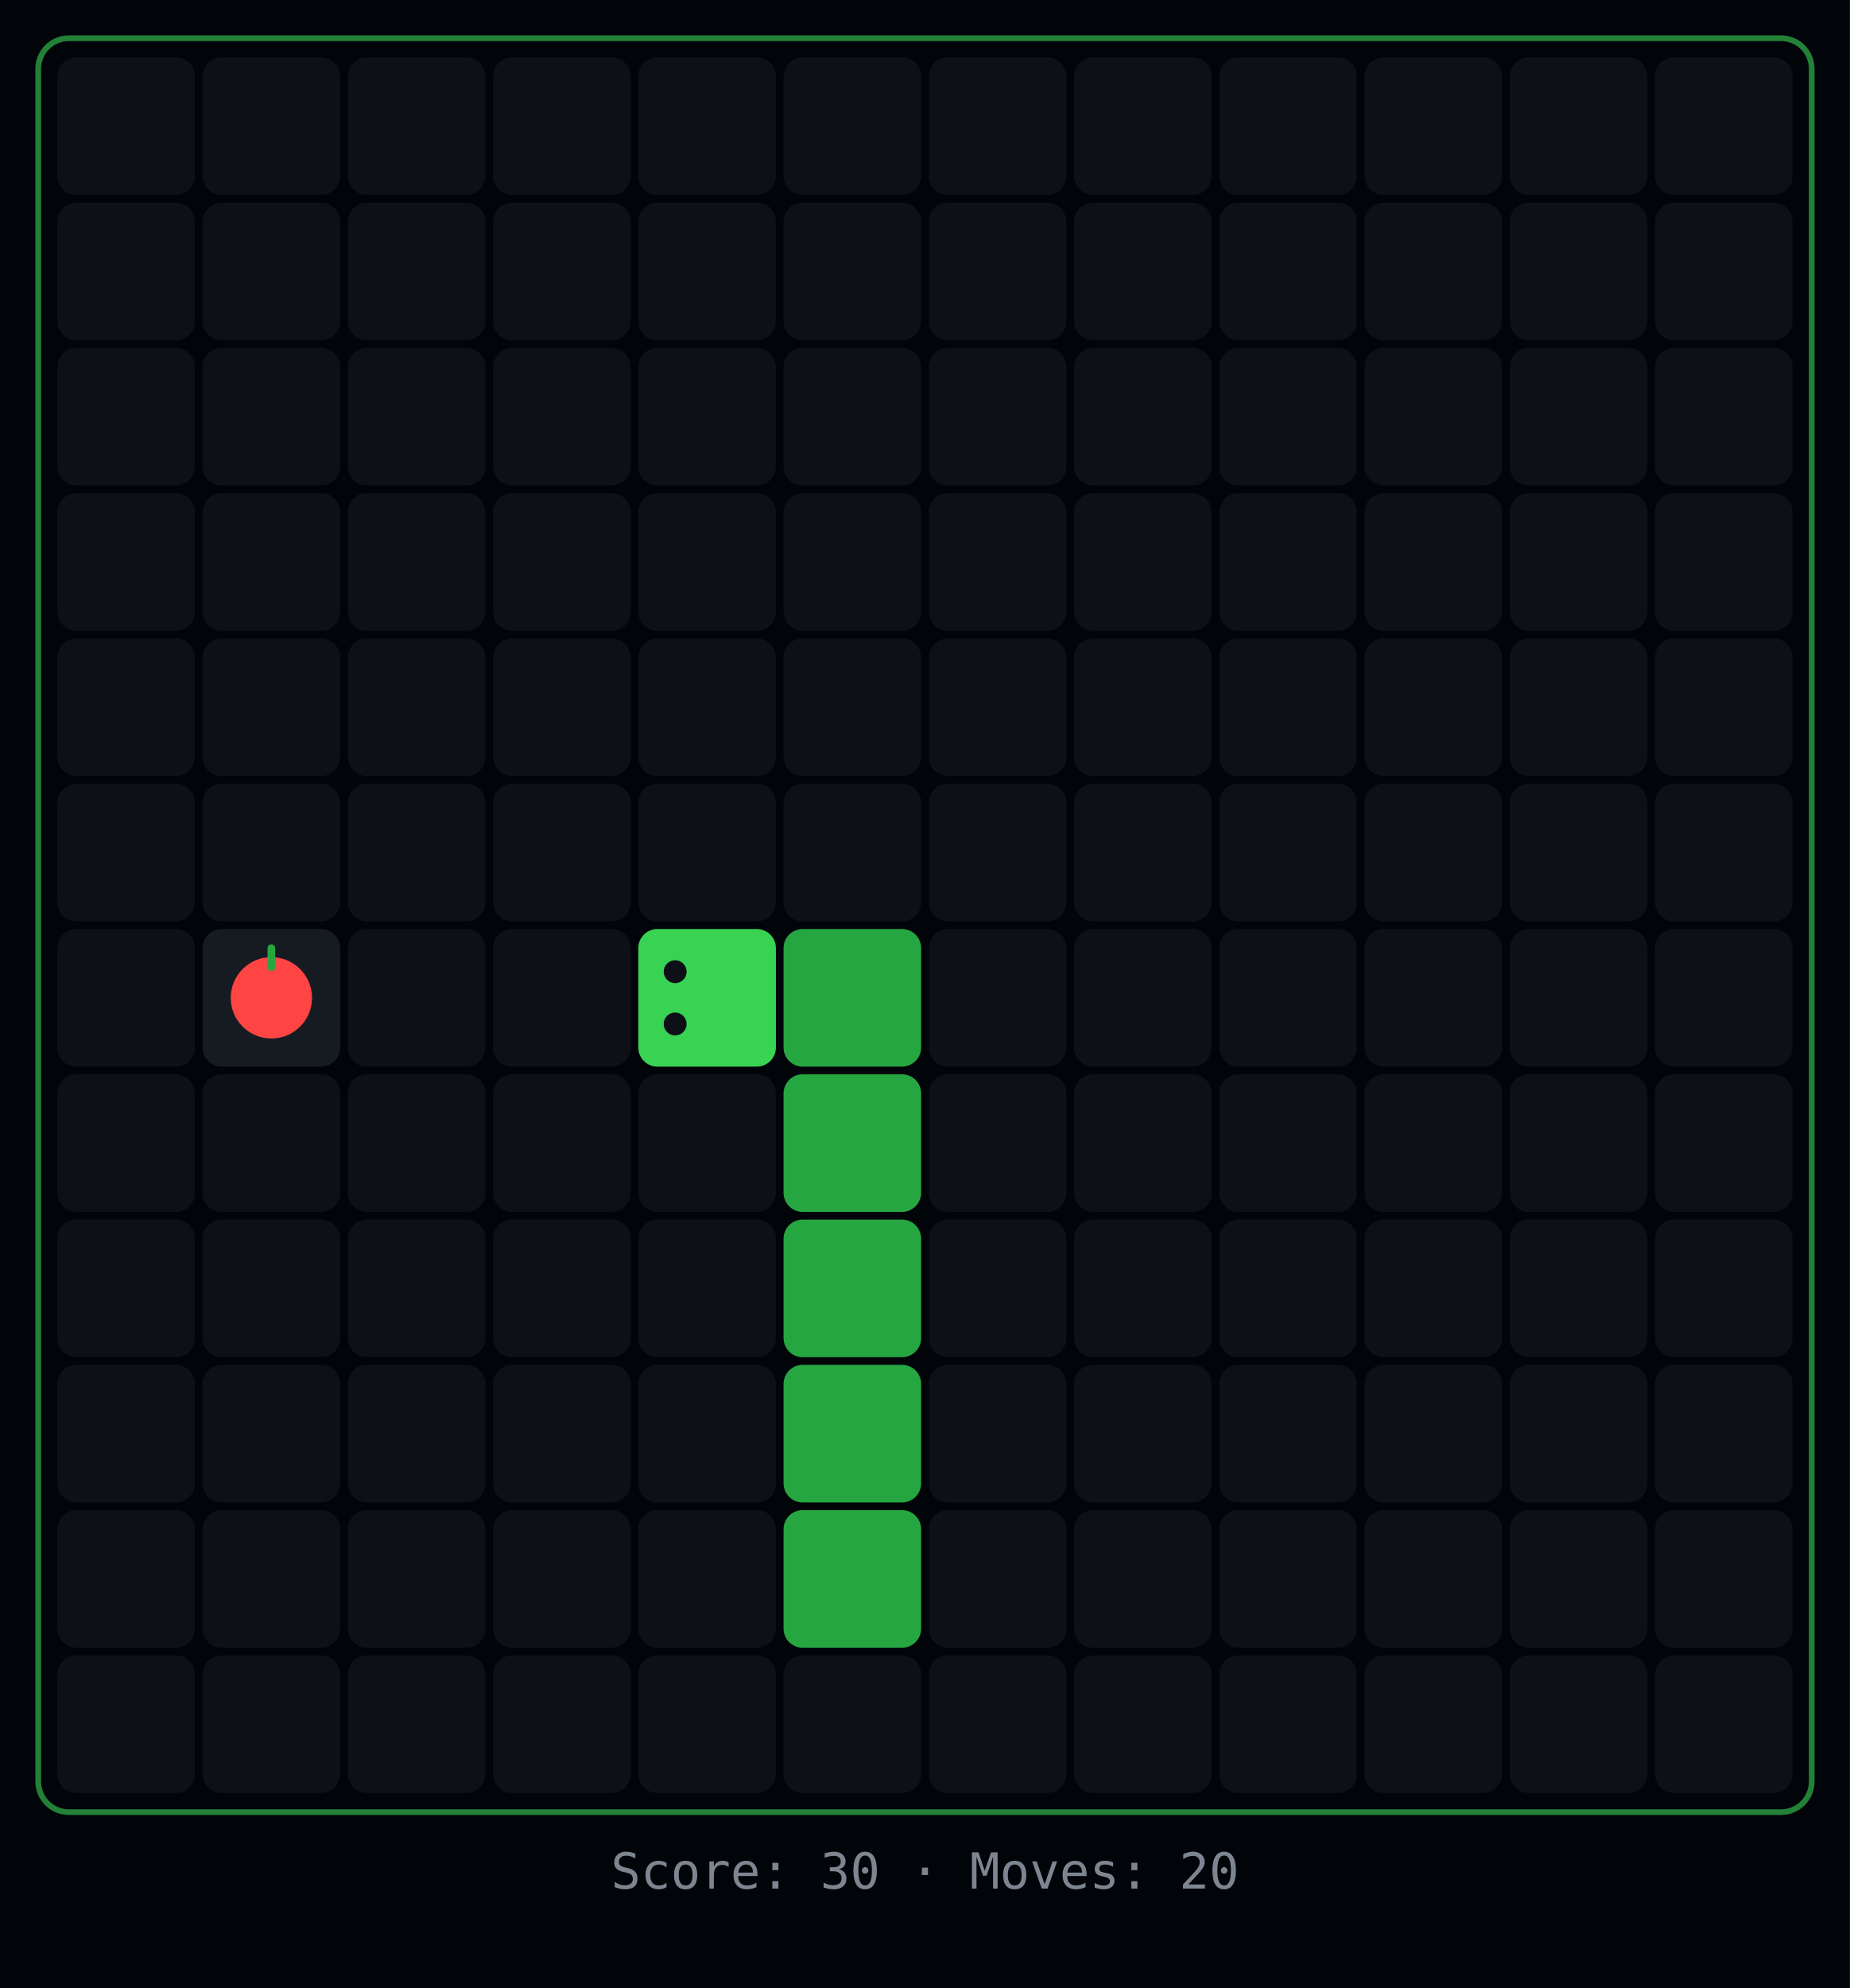
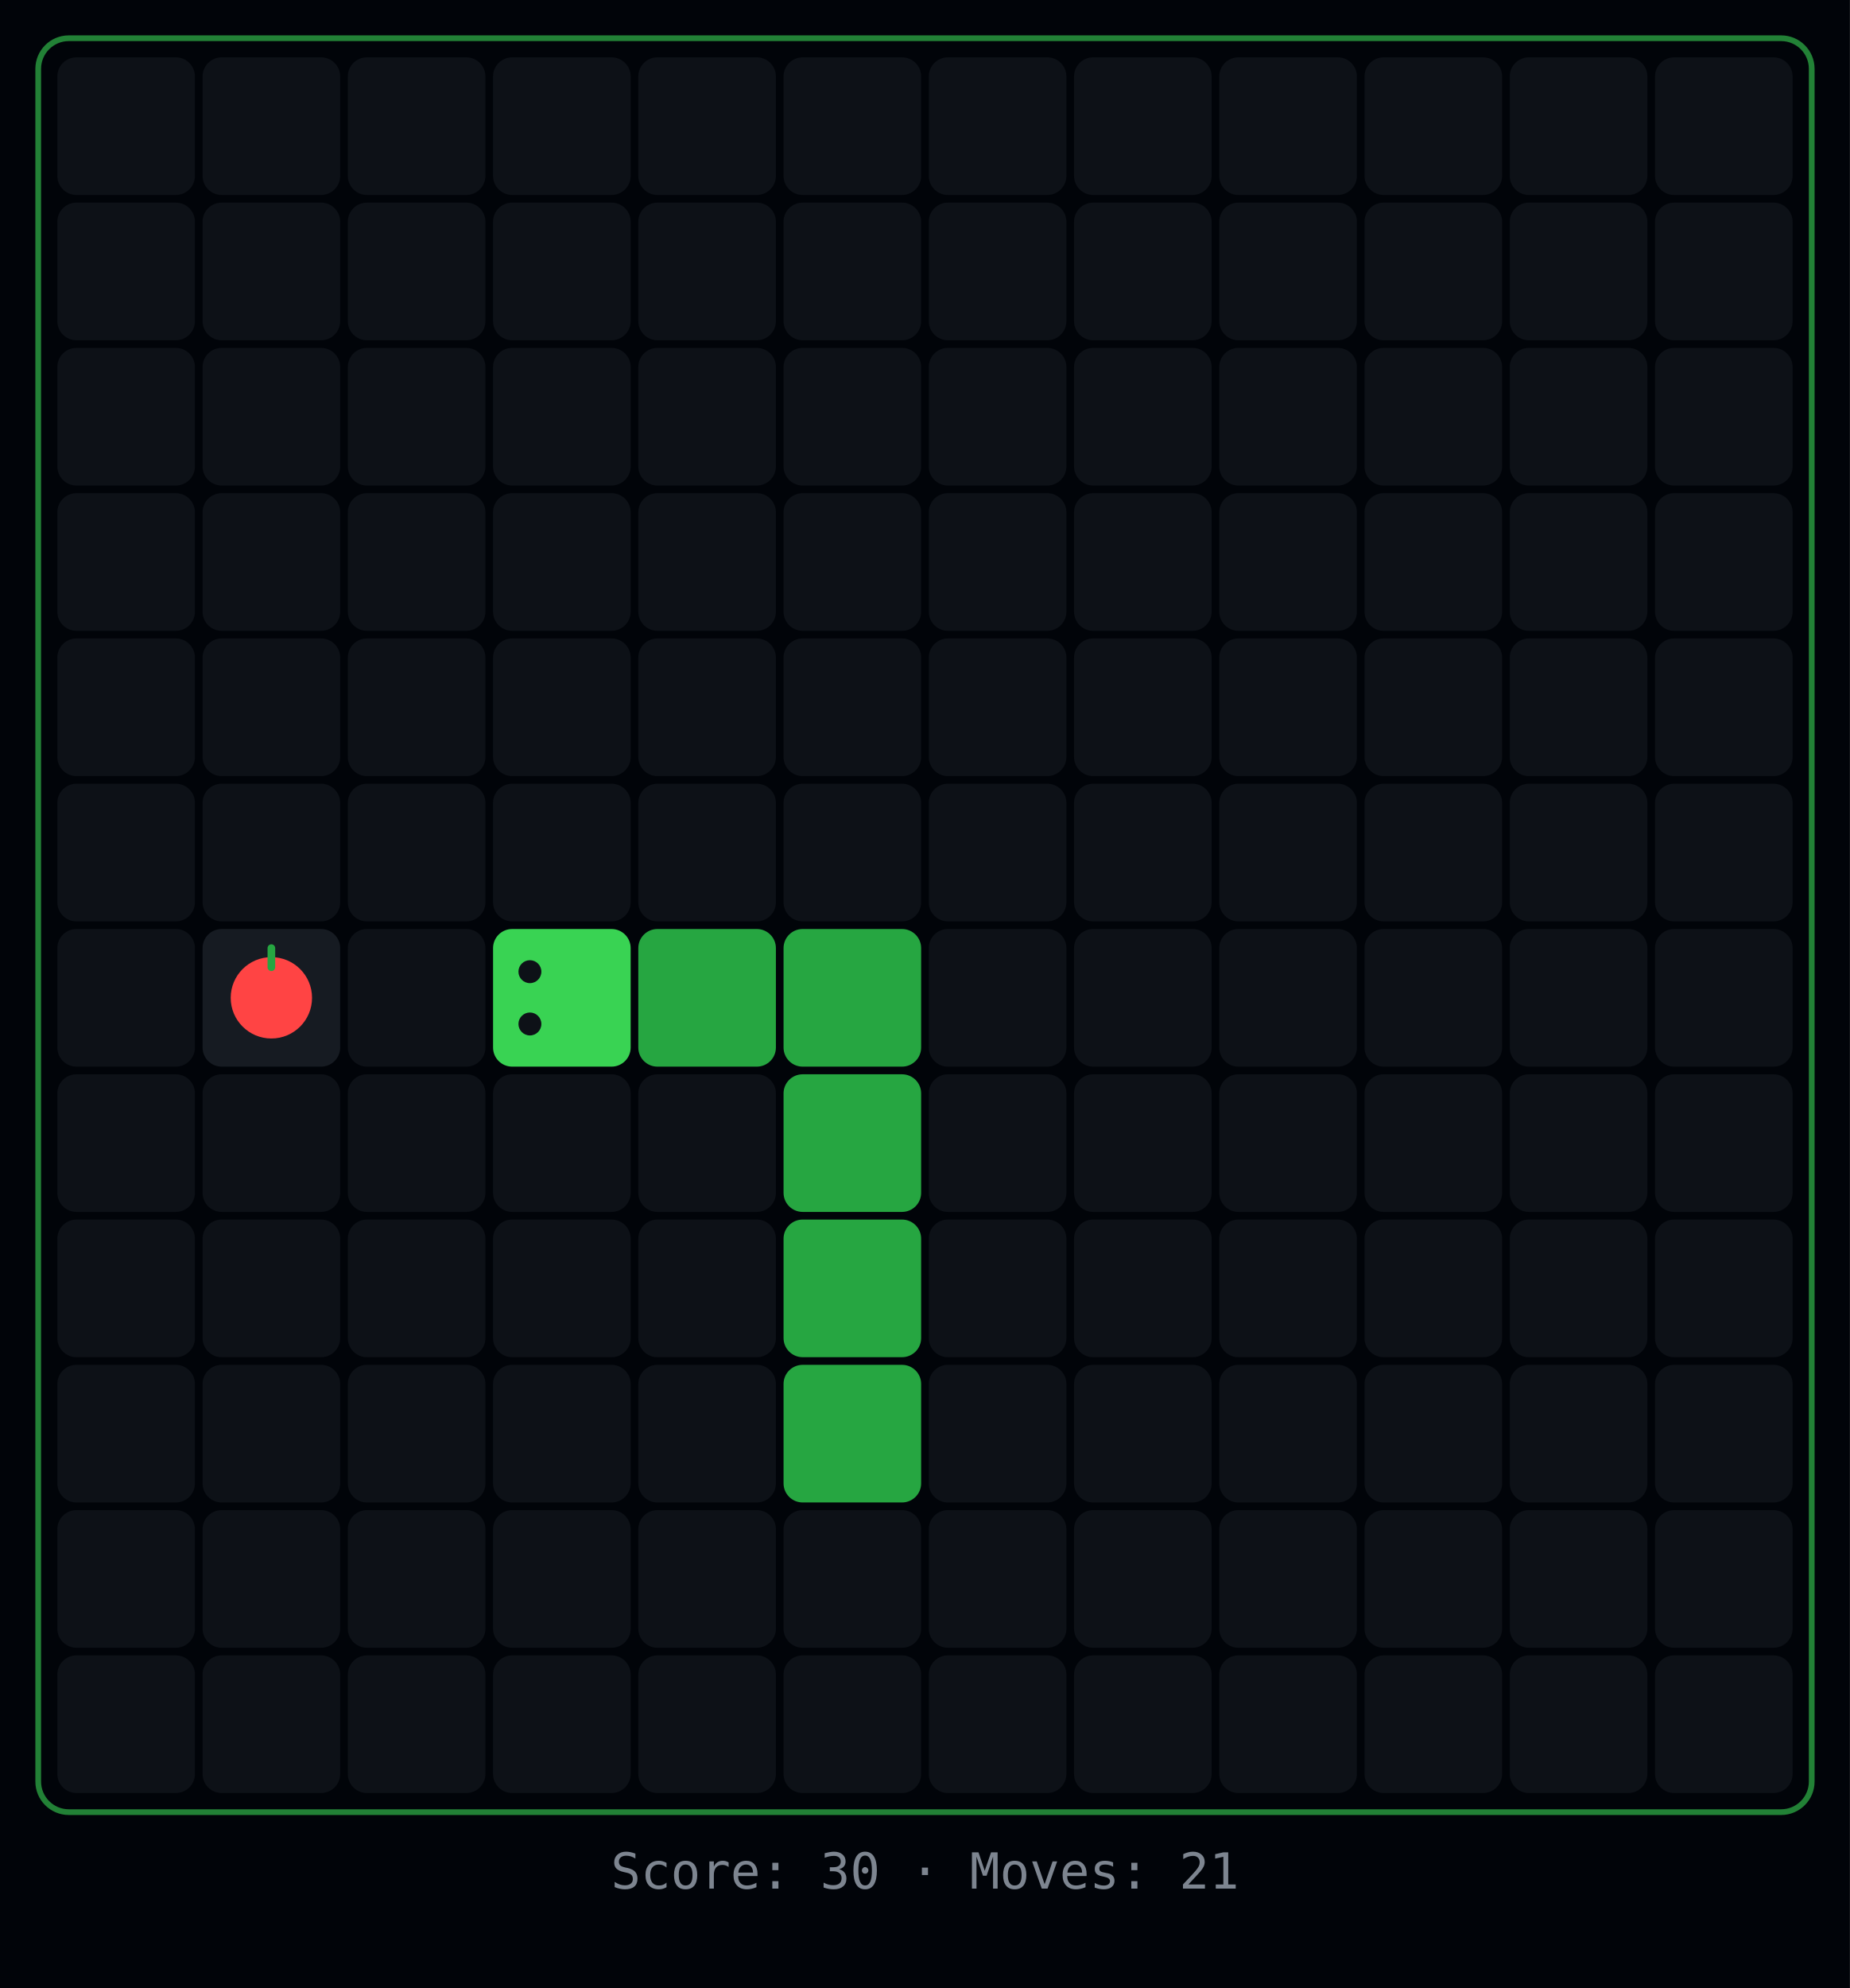
<svg xmlns="http://www.w3.org/2000/svg" width="484" height="520">
  <rect width="484" height="520" fill="#010409" />
  <rect x="10" y="10" width="464" height="464" rx="8" fill="none" stroke="#39d353" stroke-width="1.5" opacity="0.6" />
  <rect x="15" y="15" width="36" height="36" rx="5" fill="#0d1117" />
  <rect x="53" y="15" width="36" height="36" rx="5" fill="#0d1117" />
  <rect x="91" y="15" width="36" height="36" rx="5" fill="#0d1117" />
  <rect x="129" y="15" width="36" height="36" rx="5" fill="#0d1117" />
  <rect x="167" y="15" width="36" height="36" rx="5" fill="#0d1117" />
  <rect x="205" y="15" width="36" height="36" rx="5" fill="#0d1117" />
  <rect x="243" y="15" width="36" height="36" rx="5" fill="#0d1117" />
  <rect x="281" y="15" width="36" height="36" rx="5" fill="#0d1117" />
  <rect x="319" y="15" width="36" height="36" rx="5" fill="#0d1117" />
  <rect x="357" y="15" width="36" height="36" rx="5" fill="#0d1117" />
  <rect x="395" y="15" width="36" height="36" rx="5" fill="#0d1117" />
  <rect x="433" y="15" width="36" height="36" rx="5" fill="#0d1117" />
  <rect x="15" y="53" width="36" height="36" rx="5" fill="#0d1117" />
  <rect x="53" y="53" width="36" height="36" rx="5" fill="#0d1117" />
  <rect x="91" y="53" width="36" height="36" rx="5" fill="#0d1117" />
  <rect x="129" y="53" width="36" height="36" rx="5" fill="#0d1117" />
  <rect x="167" y="53" width="36" height="36" rx="5" fill="#0d1117" />
  <rect x="205" y="53" width="36" height="36" rx="5" fill="#0d1117" />
  <rect x="243" y="53" width="36" height="36" rx="5" fill="#0d1117" />
  <rect x="281" y="53" width="36" height="36" rx="5" fill="#0d1117" />
  <rect x="319" y="53" width="36" height="36" rx="5" fill="#0d1117" />
  <rect x="357" y="53" width="36" height="36" rx="5" fill="#0d1117" />
  <rect x="395" y="53" width="36" height="36" rx="5" fill="#0d1117" />
  <rect x="433" y="53" width="36" height="36" rx="5" fill="#0d1117" />
  <rect x="15" y="91" width="36" height="36" rx="5" fill="#0d1117" />
  <rect x="53" y="91" width="36" height="36" rx="5" fill="#0d1117" />
  <rect x="91" y="91" width="36" height="36" rx="5" fill="#0d1117" />
  <rect x="129" y="91" width="36" height="36" rx="5" fill="#0d1117" />
  <rect x="167" y="91" width="36" height="36" rx="5" fill="#0d1117" />
  <rect x="205" y="91" width="36" height="36" rx="5" fill="#0d1117" />
  <rect x="243" y="91" width="36" height="36" rx="5" fill="#0d1117" />
  <rect x="281" y="91" width="36" height="36" rx="5" fill="#0d1117" />
  <rect x="319" y="91" width="36" height="36" rx="5" fill="#0d1117" />
  <rect x="357" y="91" width="36" height="36" rx="5" fill="#0d1117" />
  <rect x="395" y="91" width="36" height="36" rx="5" fill="#0d1117" />
  <rect x="433" y="91" width="36" height="36" rx="5" fill="#0d1117" />
  <rect x="15" y="129" width="36" height="36" rx="5" fill="#0d1117" />
  <rect x="53" y="129" width="36" height="36" rx="5" fill="#0d1117" />
  <rect x="91" y="129" width="36" height="36" rx="5" fill="#0d1117" />
  <rect x="129" y="129" width="36" height="36" rx="5" fill="#0d1117" />
  <rect x="167" y="129" width="36" height="36" rx="5" fill="#0d1117" />
  <rect x="205" y="129" width="36" height="36" rx="5" fill="#0d1117" />
  <rect x="243" y="129" width="36" height="36" rx="5" fill="#0d1117" />
  <rect x="281" y="129" width="36" height="36" rx="5" fill="#0d1117" />
  <rect x="319" y="129" width="36" height="36" rx="5" fill="#0d1117" />
  <rect x="357" y="129" width="36" height="36" rx="5" fill="#0d1117" />
  <rect x="395" y="129" width="36" height="36" rx="5" fill="#0d1117" />
  <rect x="433" y="129" width="36" height="36" rx="5" fill="#0d1117" />
  <rect x="15" y="167" width="36" height="36" rx="5" fill="#0d1117" />
  <rect x="53" y="167" width="36" height="36" rx="5" fill="#0d1117" />
  <rect x="91" y="167" width="36" height="36" rx="5" fill="#0d1117" />
  <rect x="129" y="167" width="36" height="36" rx="5" fill="#0d1117" />
  <rect x="167" y="167" width="36" height="36" rx="5" fill="#0d1117" />
  <rect x="205" y="167" width="36" height="36" rx="5" fill="#0d1117" />
  <rect x="243" y="167" width="36" height="36" rx="5" fill="#0d1117" />
  <rect x="281" y="167" width="36" height="36" rx="5" fill="#0d1117" />
  <rect x="319" y="167" width="36" height="36" rx="5" fill="#0d1117" />
  <rect x="357" y="167" width="36" height="36" rx="5" fill="#0d1117" />
  <rect x="395" y="167" width="36" height="36" rx="5" fill="#0d1117" />
  <rect x="433" y="167" width="36" height="36" rx="5" fill="#0d1117" />
  <rect x="15" y="205" width="36" height="36" rx="5" fill="#0d1117" />
  <rect x="53" y="205" width="36" height="36" rx="5" fill="#0d1117" />
  <rect x="91" y="205" width="36" height="36" rx="5" fill="#0d1117" />
  <rect x="129" y="205" width="36" height="36" rx="5" fill="#0d1117" />
  <rect x="167" y="205" width="36" height="36" rx="5" fill="#0d1117" />
  <rect x="205" y="205" width="36" height="36" rx="5" fill="#0d1117" />
  <rect x="243" y="205" width="36" height="36" rx="5" fill="#0d1117" />
  <rect x="281" y="205" width="36" height="36" rx="5" fill="#0d1117" />
  <rect x="319" y="205" width="36" height="36" rx="5" fill="#0d1117" />
  <rect x="357" y="205" width="36" height="36" rx="5" fill="#0d1117" />
  <rect x="395" y="205" width="36" height="36" rx="5" fill="#0d1117" />
  <rect x="433" y="205" width="36" height="36" rx="5" fill="#0d1117" />
  <rect x="15" y="243" width="36" height="36" rx="5" fill="#0d1117" />
  <rect x="53" y="243" width="36" height="36" rx="5" fill="#161b22" />
  <circle cx="71" cy="261" r="10.64" fill="#ff4444" />
  <rect x="70" y="247" width="2" height="7" rx="1" fill="#26a641" />
  <rect x="91" y="243" width="36" height="36" rx="5" fill="#0d1117" />
-   <rect x="129" y="243" width="36" height="36" rx="5" fill="#0d1117" />
-   <rect x="167" y="243" width="36" height="36" rx="5" fill="#39d353" />
-   <circle cx="176.64" cy="254.16" r="3" fill="#0d1117" />
-   <circle cx="176.64" cy="267.84" r="3" fill="#0d1117" />
+   <rect x="129" y="243" width="36" height="36" rx="5" fill="#39d353" />
+   <circle cx="138.64" cy="254.16" r="3" fill="#0d1117" />
+   <circle cx="138.64" cy="267.84" r="3" fill="#0d1117" />
+   <rect x="167" y="243" width="36" height="36" rx="5" fill="#26a641" />
  <rect x="205" y="243" width="36" height="36" rx="5" fill="#26a641" />
  <rect x="243" y="243" width="36" height="36" rx="5" fill="#0d1117" />
  <rect x="281" y="243" width="36" height="36" rx="5" fill="#0d1117" />
  <rect x="319" y="243" width="36" height="36" rx="5" fill="#0d1117" />
  <rect x="357" y="243" width="36" height="36" rx="5" fill="#0d1117" />
  <rect x="395" y="243" width="36" height="36" rx="5" fill="#0d1117" />
  <rect x="433" y="243" width="36" height="36" rx="5" fill="#0d1117" />
  <rect x="15" y="281" width="36" height="36" rx="5" fill="#0d1117" />
  <rect x="53" y="281" width="36" height="36" rx="5" fill="#0d1117" />
  <rect x="91" y="281" width="36" height="36" rx="5" fill="#0d1117" />
  <rect x="129" y="281" width="36" height="36" rx="5" fill="#0d1117" />
  <rect x="167" y="281" width="36" height="36" rx="5" fill="#0d1117" />
  <rect x="205" y="281" width="36" height="36" rx="5" fill="#26a641" />
  <rect x="243" y="281" width="36" height="36" rx="5" fill="#0d1117" />
  <rect x="281" y="281" width="36" height="36" rx="5" fill="#0d1117" />
  <rect x="319" y="281" width="36" height="36" rx="5" fill="#0d1117" />
  <rect x="357" y="281" width="36" height="36" rx="5" fill="#0d1117" />
  <rect x="395" y="281" width="36" height="36" rx="5" fill="#0d1117" />
  <rect x="433" y="281" width="36" height="36" rx="5" fill="#0d1117" />
  <rect x="15" y="319" width="36" height="36" rx="5" fill="#0d1117" />
  <rect x="53" y="319" width="36" height="36" rx="5" fill="#0d1117" />
  <rect x="91" y="319" width="36" height="36" rx="5" fill="#0d1117" />
  <rect x="129" y="319" width="36" height="36" rx="5" fill="#0d1117" />
  <rect x="167" y="319" width="36" height="36" rx="5" fill="#0d1117" />
  <rect x="205" y="319" width="36" height="36" rx="5" fill="#26a641" />
  <rect x="243" y="319" width="36" height="36" rx="5" fill="#0d1117" />
  <rect x="281" y="319" width="36" height="36" rx="5" fill="#0d1117" />
  <rect x="319" y="319" width="36" height="36" rx="5" fill="#0d1117" />
  <rect x="357" y="319" width="36" height="36" rx="5" fill="#0d1117" />
  <rect x="395" y="319" width="36" height="36" rx="5" fill="#0d1117" />
  <rect x="433" y="319" width="36" height="36" rx="5" fill="#0d1117" />
  <rect x="15" y="357" width="36" height="36" rx="5" fill="#0d1117" />
  <rect x="53" y="357" width="36" height="36" rx="5" fill="#0d1117" />
  <rect x="91" y="357" width="36" height="36" rx="5" fill="#0d1117" />
  <rect x="129" y="357" width="36" height="36" rx="5" fill="#0d1117" />
  <rect x="167" y="357" width="36" height="36" rx="5" fill="#0d1117" />
  <rect x="205" y="357" width="36" height="36" rx="5" fill="#26a641" />
  <rect x="243" y="357" width="36" height="36" rx="5" fill="#0d1117" />
  <rect x="281" y="357" width="36" height="36" rx="5" fill="#0d1117" />
  <rect x="319" y="357" width="36" height="36" rx="5" fill="#0d1117" />
  <rect x="357" y="357" width="36" height="36" rx="5" fill="#0d1117" />
  <rect x="395" y="357" width="36" height="36" rx="5" fill="#0d1117" />
  <rect x="433" y="357" width="36" height="36" rx="5" fill="#0d1117" />
  <rect x="15" y="395" width="36" height="36" rx="5" fill="#0d1117" />
  <rect x="53" y="395" width="36" height="36" rx="5" fill="#0d1117" />
  <rect x="91" y="395" width="36" height="36" rx="5" fill="#0d1117" />
  <rect x="129" y="395" width="36" height="36" rx="5" fill="#0d1117" />
  <rect x="167" y="395" width="36" height="36" rx="5" fill="#0d1117" />
-   <rect x="205" y="395" width="36" height="36" rx="5" fill="#26a641" />
+   <rect x="205" y="395" width="36" height="36" rx="5" fill="#0d1117" />
  <rect x="243" y="395" width="36" height="36" rx="5" fill="#0d1117" />
  <rect x="281" y="395" width="36" height="36" rx="5" fill="#0d1117" />
  <rect x="319" y="395" width="36" height="36" rx="5" fill="#0d1117" />
  <rect x="357" y="395" width="36" height="36" rx="5" fill="#0d1117" />
  <rect x="395" y="395" width="36" height="36" rx="5" fill="#0d1117" />
  <rect x="433" y="395" width="36" height="36" rx="5" fill="#0d1117" />
  <rect x="15" y="433" width="36" height="36" rx="5" fill="#0d1117" />
  <rect x="53" y="433" width="36" height="36" rx="5" fill="#0d1117" />
  <rect x="91" y="433" width="36" height="36" rx="5" fill="#0d1117" />
  <rect x="129" y="433" width="36" height="36" rx="5" fill="#0d1117" />
  <rect x="167" y="433" width="36" height="36" rx="5" fill="#0d1117" />
  <rect x="205" y="433" width="36" height="36" rx="5" fill="#0d1117" />
  <rect x="243" y="433" width="36" height="36" rx="5" fill="#0d1117" />
  <rect x="281" y="433" width="36" height="36" rx="5" fill="#0d1117" />
  <rect x="319" y="433" width="36" height="36" rx="5" fill="#0d1117" />
  <rect x="357" y="433" width="36" height="36" rx="5" fill="#0d1117" />
  <rect x="395" y="433" width="36" height="36" rx="5" fill="#0d1117" />
  <rect x="433" y="433" width="36" height="36" rx="5" fill="#0d1117" />
-   <text x="242" y="494" text-anchor="middle" fill="#7d8590" font-family="monospace" font-size="13">Score: 30  ·  Moves: 20</text>
+   <text x="242" y="494" text-anchor="middle" fill="#7d8590" font-family="monospace" font-size="13">Score: 30  ·  Moves: 21</text>
</svg>
